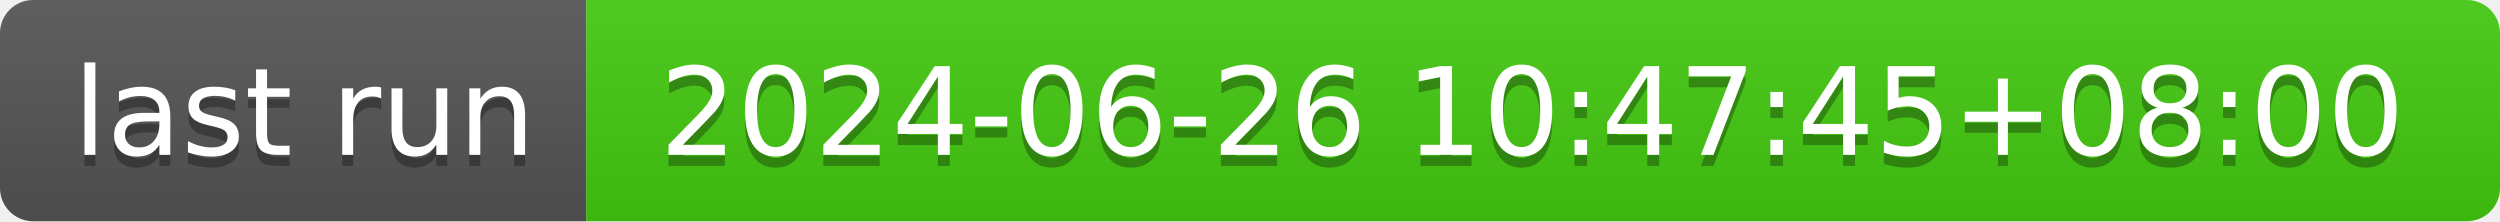
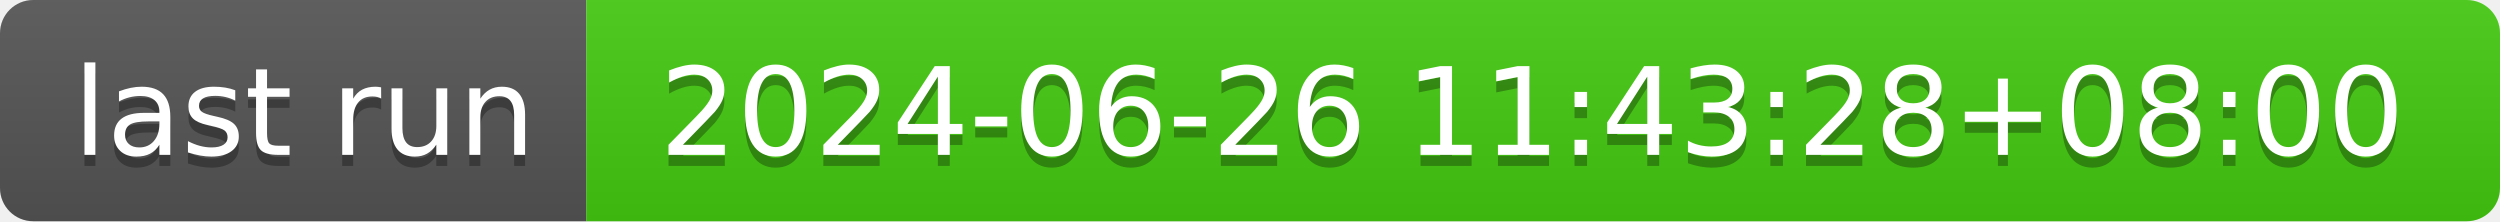
- <svg xmlns="http://www.w3.org/2000/svg" width="226" height="20" role="img" aria-label="last run: 2024-06-26 10:47:45+08:00">
+ <svg xmlns="http://www.w3.org/2000/svg" width="226" height="20" role="img" aria-label="last run: 2024-06-26 11:43:28+08:00">
  <linearGradient id="s" x2="0" y2="100%">
    <stop offset="0" stop-color="#bbb" stop-opacity=".1" />
    <stop offset="1" stop-opacity=".1" />
  </linearGradient>
  <clipPath id="r">
    <rect width="226" height="20" rx="3" fill="#fff" />
  </clipPath>
  <g clip-path="url(#r)">
    <rect width="53" height="20" fill="#555" />
    <rect x="53" width="173" height="20" fill="#4c1" />
    <rect width="226" height="20" fill="url(#s)" />
  </g>
  <g fill="#fff" text-anchor="middle" font-family="Verdana,Geneva,DejaVu Sans,sans-serif" text-rendering="geometricPrecision" font-size="110">
    <text aria-hidden="true" x="275" y="150" fill="#010101" fill-opacity=".3" transform="scale(.1)" textLength="430">last run</text>
    <text x="275" y="140" transform="scale(.1)" fill="#fff" textLength="430">last run</text>
-     <text aria-hidden="true" x="1385" y="150" fill="#010101" fill-opacity=".3" transform="scale(.1)" textLength="1630">2024-06-26 10:47:45+08:00</text>
-     <text x="1385" y="140" transform="scale(.1)" fill="#fff" textLength="1630">2024-06-26 10:47:45+08:00</text>
+     <text aria-hidden="true" x="1385" y="150" fill="#010101" fill-opacity=".3" transform="scale(.1)" textLength="1630">2024-06-26 11:43:28+08:00</text>
+     <text x="1385" y="140" transform="scale(.1)" fill="#fff" textLength="1630">2024-06-26 11:43:28+08:00</text>
  </g>
</svg>
